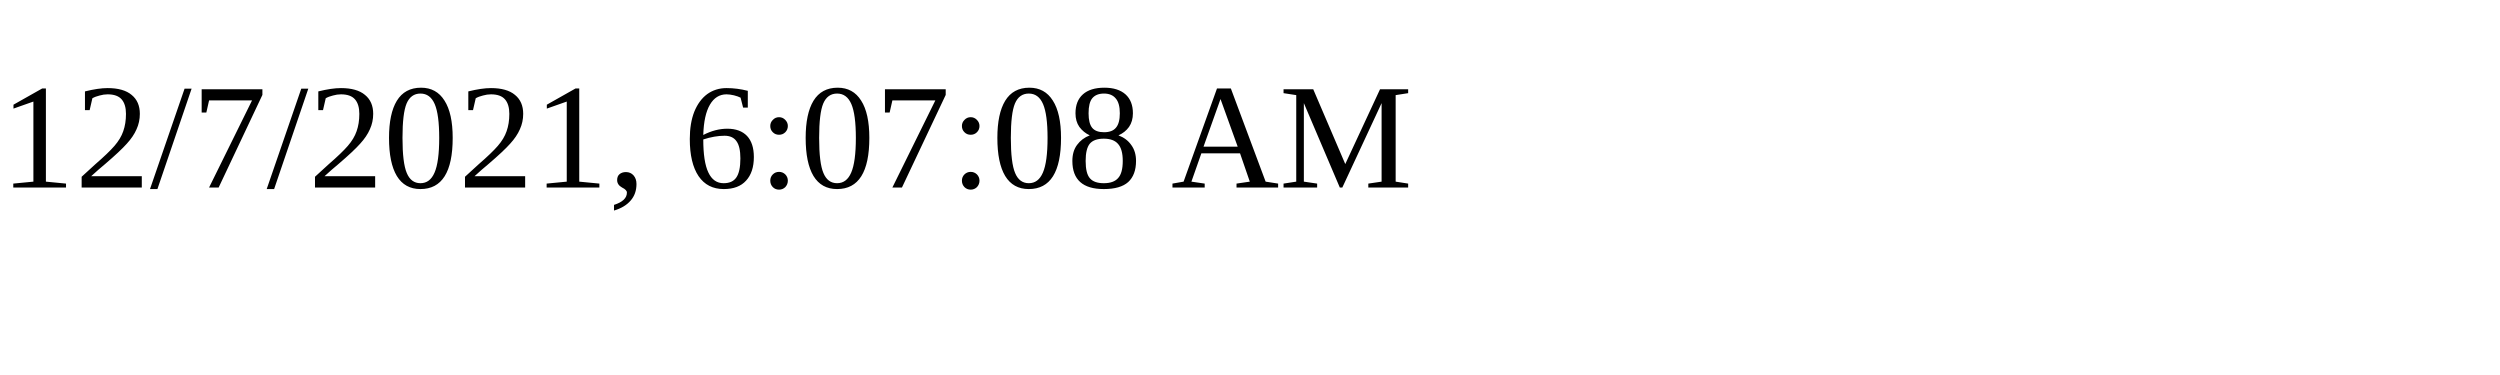
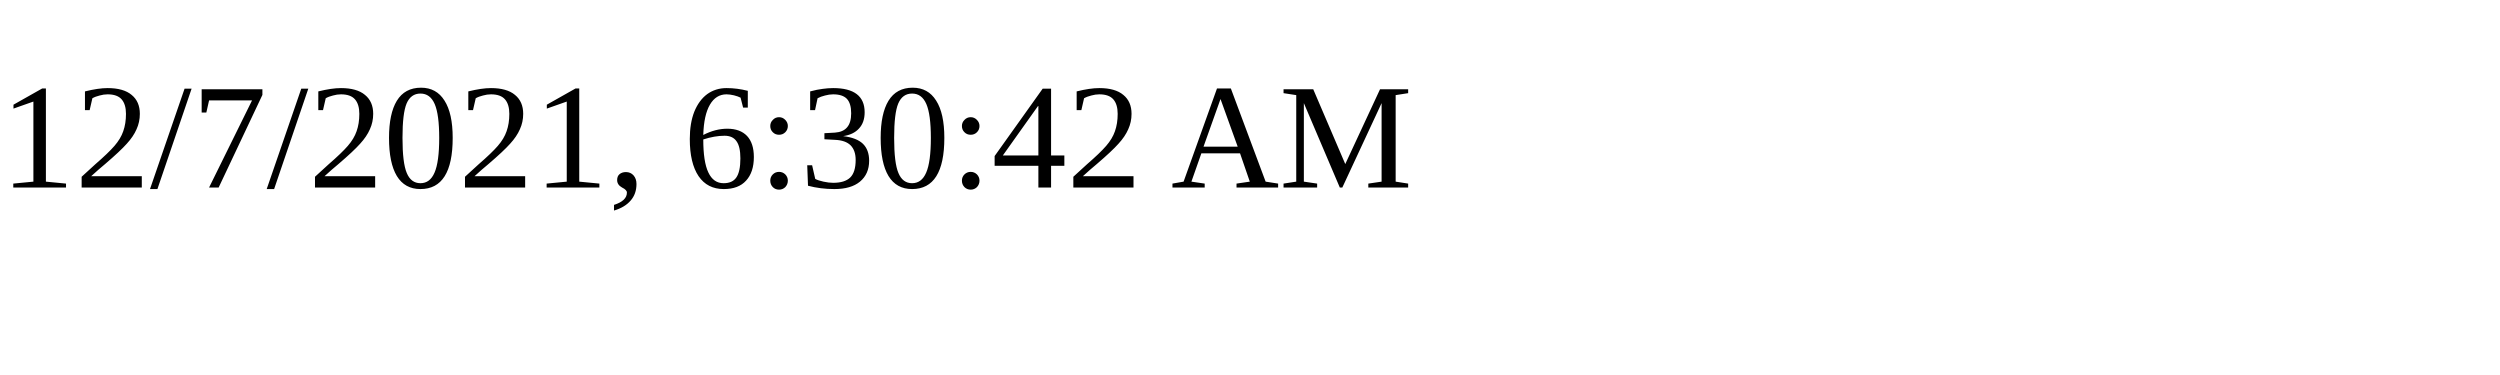
<svg xmlns="http://www.w3.org/2000/svg" height="30" width="200">
-   <text x="0" y="15">12/7/2021, 6:07:08 AM</text>
+   <text x="0" y="15">12/7/2021, 6:30:42 AM</text>
</svg>
